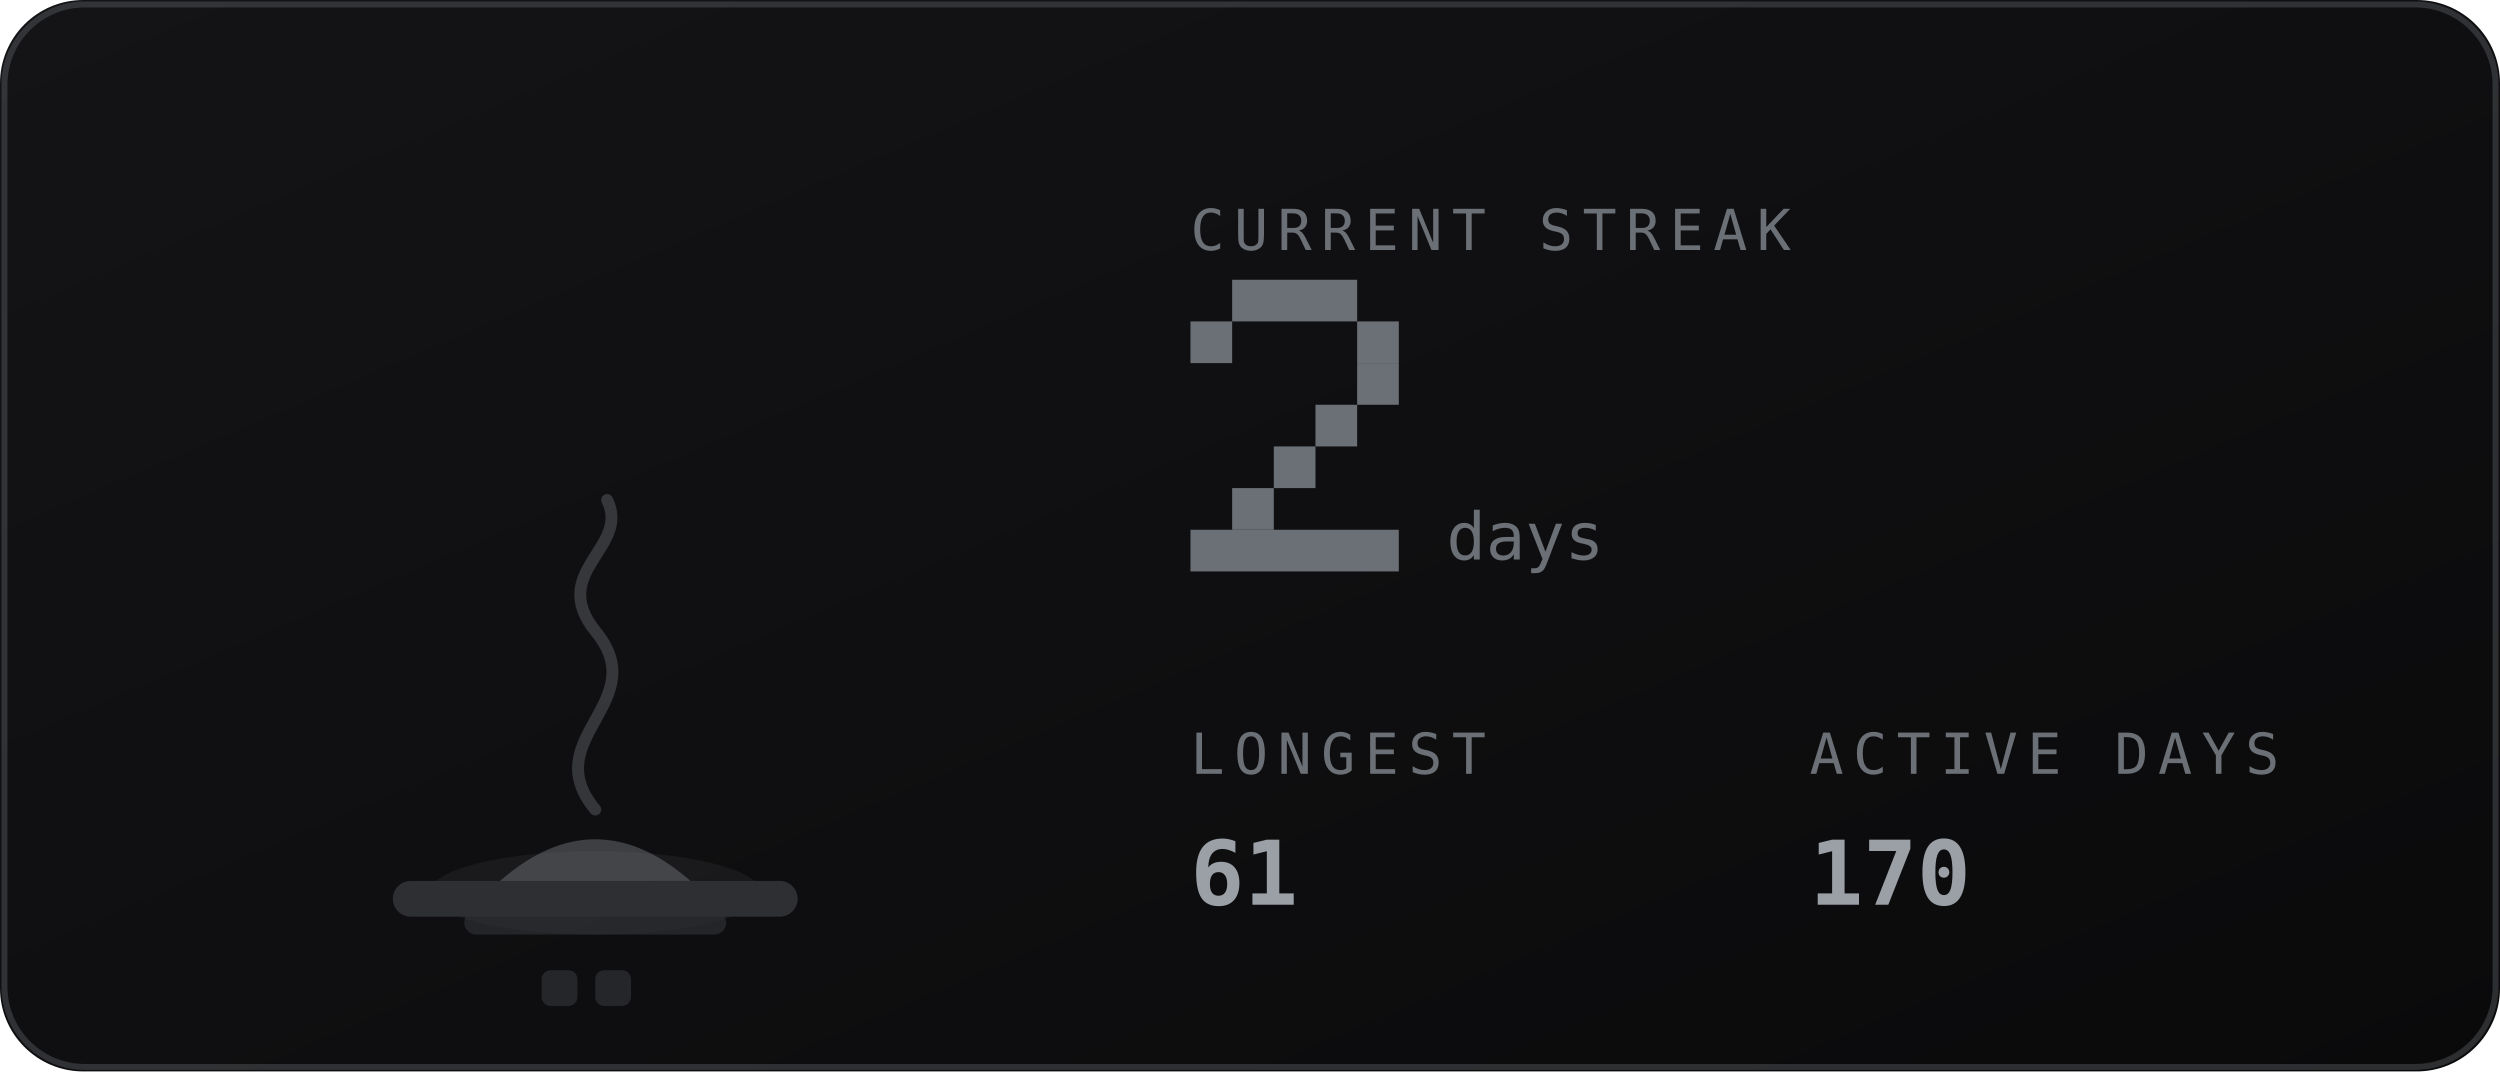
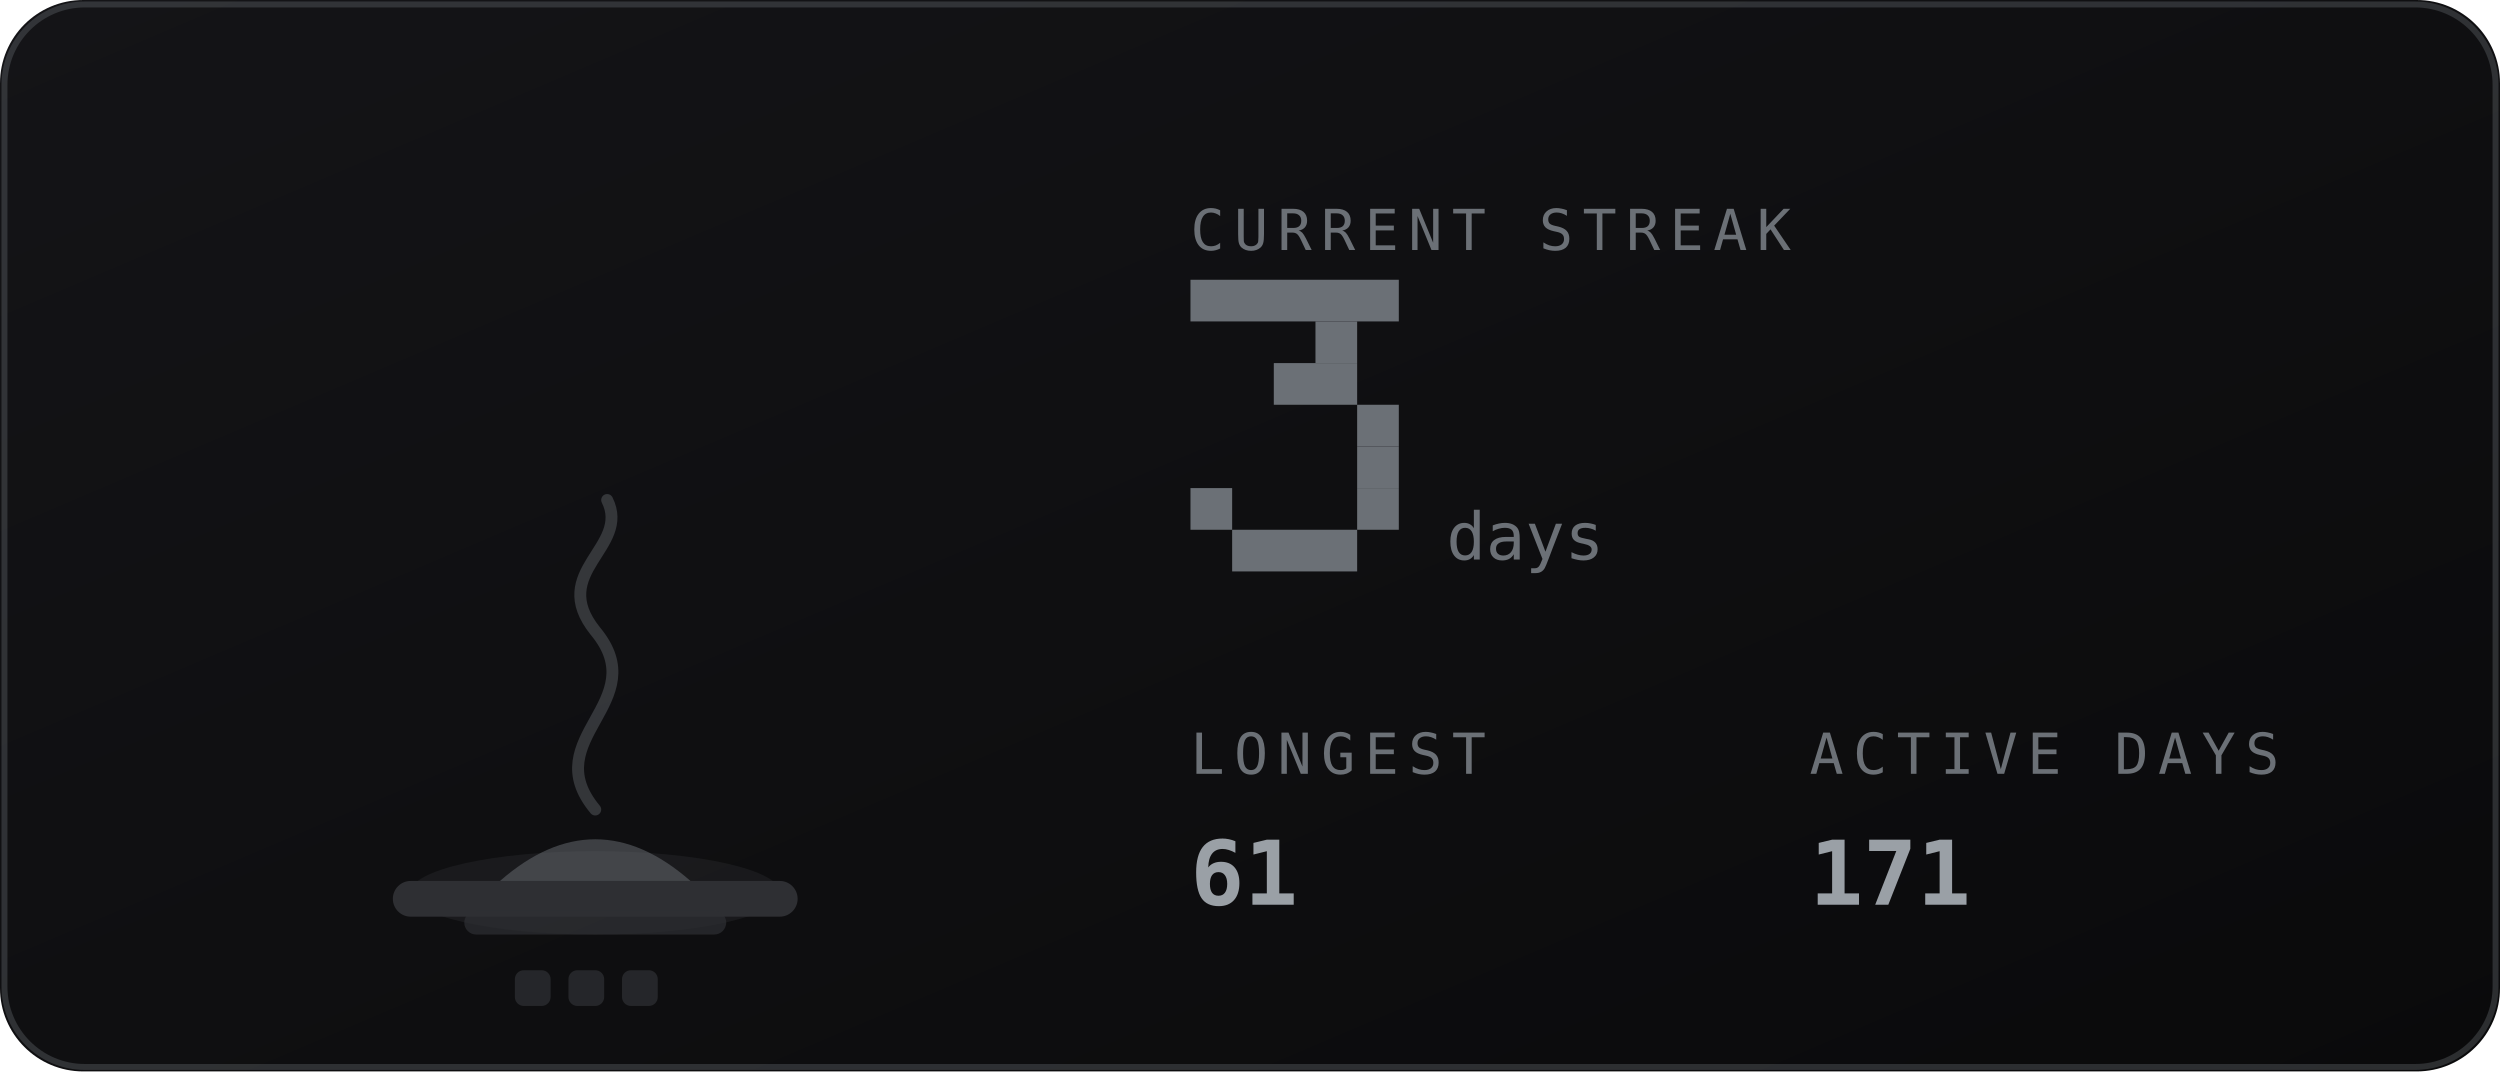
<svg xmlns="http://www.w3.org/2000/svg" viewBox="0 0 420 180" width="420" height="180" role="img" aria-labelledby="stkt stkd">
  <defs>
    <linearGradient id="stkbg" x1="0" y1="0" x2="1" y2="1">
      <stop offset="0" stop-color="#141417" />
      <stop offset="1" stop-color="#0a0a0b" />
    </linearGradient>
  </defs>
  <style>
    .mono{font-family:ui-monospace,SFMono-Regular,Menlo,Consolas,"DejaVu Sans Mono",monospace}
    .lbl{font-size:9.5px;letter-spacing:1.6px;fill:#6b7076}
    .big{font-size:31px;font-weight:700;fill:#9aa0a6}
    .med{font-size:15px;font-weight:700;fill:#9aa0a6}
    .sm{font-size:11px;fill:#9aa0a6}
    .dim{font-size:11px;fill:#6b7076}
    
    .fnum{font-size:11px;fill:#6b7076}
    
</style>
  <rect width="420" height="180" rx="14" fill="url(#stkbg)" />
  <rect x="0.75" y="0.75" width="418.5" height="178.5" rx="13.5" fill="none" stroke="#6b7076" stroke-opacity="0.35" />
-   <ellipse cx="100" cy="150" rx="27.9" ry="7" fill="#6b7076" opacity="0.12" />
+   <ellipse cx="100" cy="150" rx="31.1" ry="7" fill="#6b7076" opacity="0.12" />
  <rect x="66" y="148" width="68" height="6" rx="3" fill="#2e2f33" />
  <rect x="78" y="153" width="44" height="4" rx="2" fill="#2e2f33" opacity="0.7" />
  <path d="M84 148 q16 -14 32 0 z" fill="#6b7076" opacity="0.5" />
  <path d="M100 136 c-10 -12 10 -18 0 -30 c-8 -10 6 -14 2 -22" fill="none" stroke="#6b7076" stroke-width="2" stroke-linecap="round" opacity="0.4" />
-   <rect x="91.0" y="163" width="6" height="6" rx="1.5" fill="#6b7076" opacity="0.25" />
-   <rect x="100.0" y="163" width="6" height="6" rx="1.5" fill="#6b7076" opacity="0.25" />
+   <rect x="86.5" y="163" width="6" height="6" rx="1.5" fill="#6b7076" opacity="0.25" />
+   <rect x="95.5" y="163" width="6" height="6" rx="1.5" fill="#6b7076" opacity="0.25" />
+   <rect x="104.5" y="163" width="6" height="6" rx="1.5" fill="#6b7076" opacity="0.25" />
  <text class="mono lbl" x="200" y="42">CURRENT STREAK</text>
-   <rect x="207" y="47" width="21" height="7" fill="#6b7076" />
-   <rect x="200" y="54" width="7" height="7" fill="#6b7076" />
-   <rect x="228" y="54" width="7" height="7" fill="#6b7076" />
-   <rect x="228" y="61" width="7" height="7" fill="#6b7076" />
-   <rect x="221" y="68" width="7" height="7" fill="#6b7076" />
-   <rect x="214" y="75" width="7" height="7" fill="#6b7076" />
-   <rect x="207" y="82" width="7" height="7" fill="#6b7076" />
-   <rect x="200" y="89" width="35" height="7" fill="#6b7076" />
+   <rect x="200" y="47" width="35" height="7" fill="#6b7076" />
+   <rect x="221" y="54" width="7" height="7" fill="#6b7076" />
+   <rect x="214" y="61" width="14" height="7" fill="#6b7076" />
+   <rect x="228" y="68" width="7" height="7" fill="#6b7076" />
+   <rect x="228" y="75" width="7" height="7" fill="#6b7076" />
+   <rect x="200" y="82" width="7" height="7" fill="#6b7076" />
+   <rect x="228" y="82" width="7" height="7" fill="#6b7076" />
+   <rect x="207" y="89" width="21" height="7" fill="#6b7076" />
  <text class="mono fnum" x="243" y="94">days</text>
  <text class="mono lbl" x="200" y="130">LONGEST</text>
  <text class="mono med" x="200" y="152">61</text>
  <text class="mono lbl" x="304" y="130">ACTIVE DAYS</text>
-   <text class="mono med" x="304" y="152">170</text>
+   <text class="mono med" x="304" y="152">171</text>
</svg>
